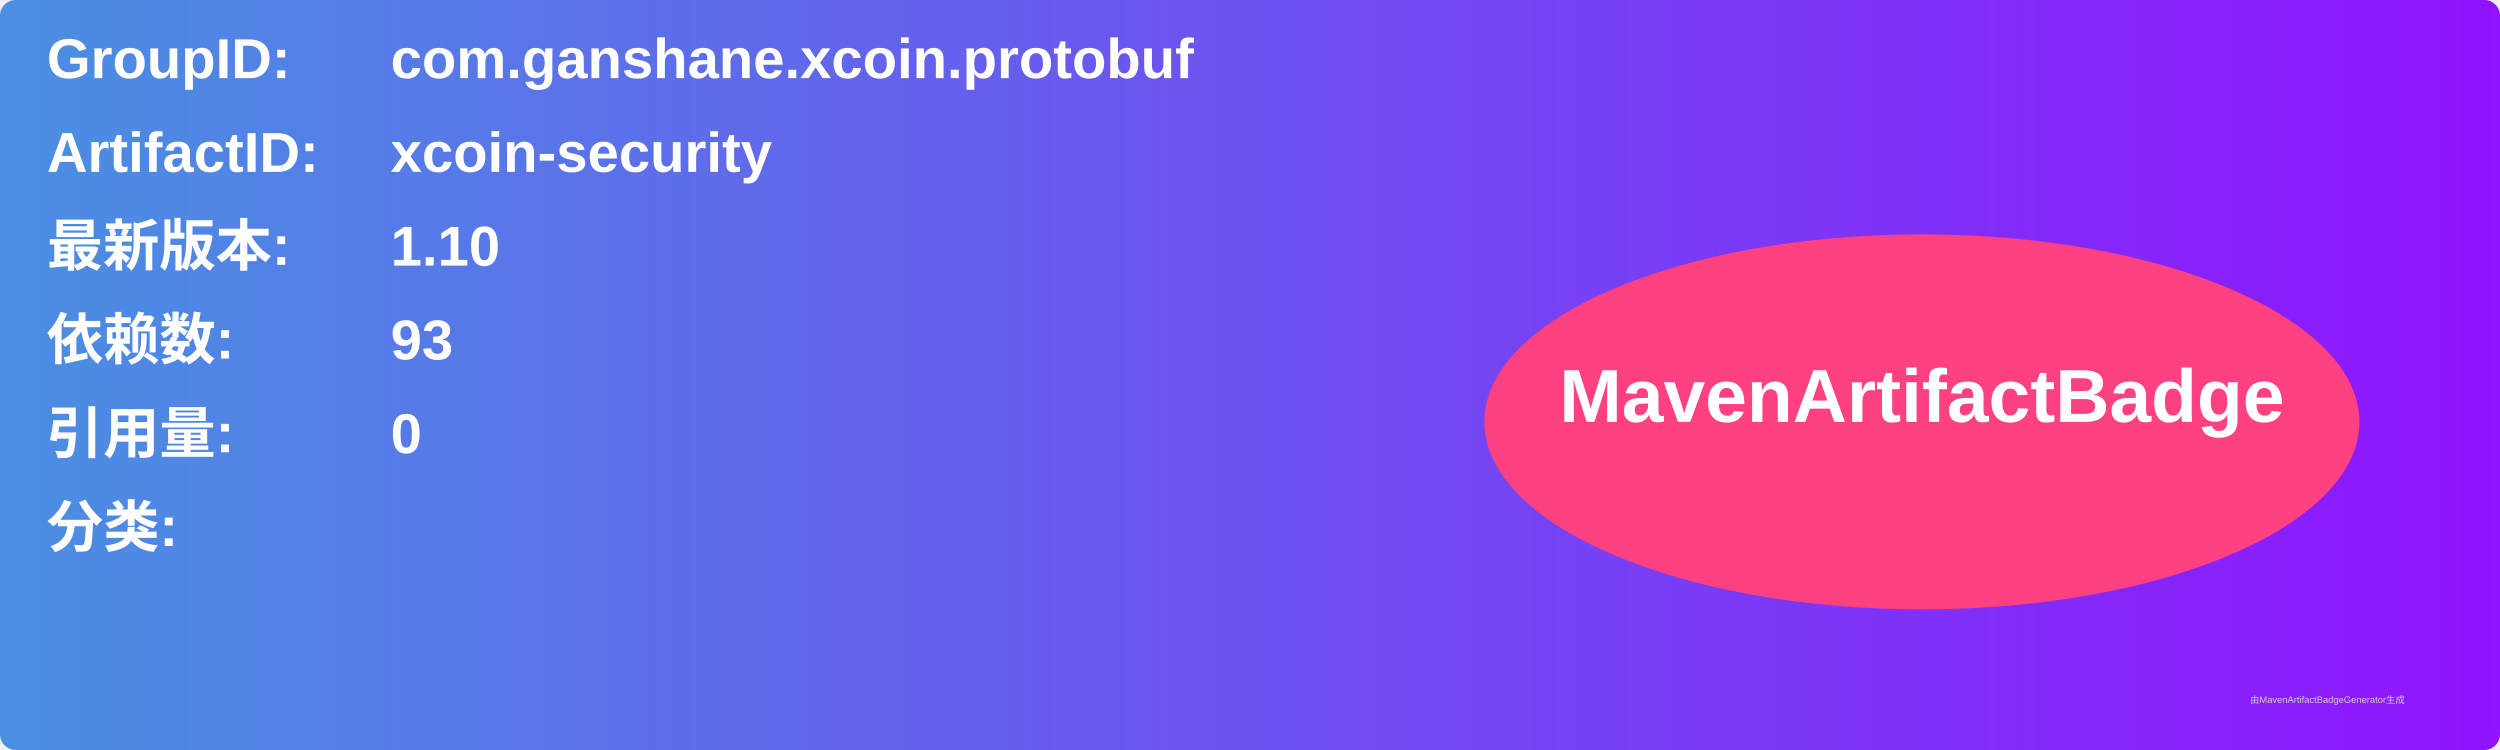
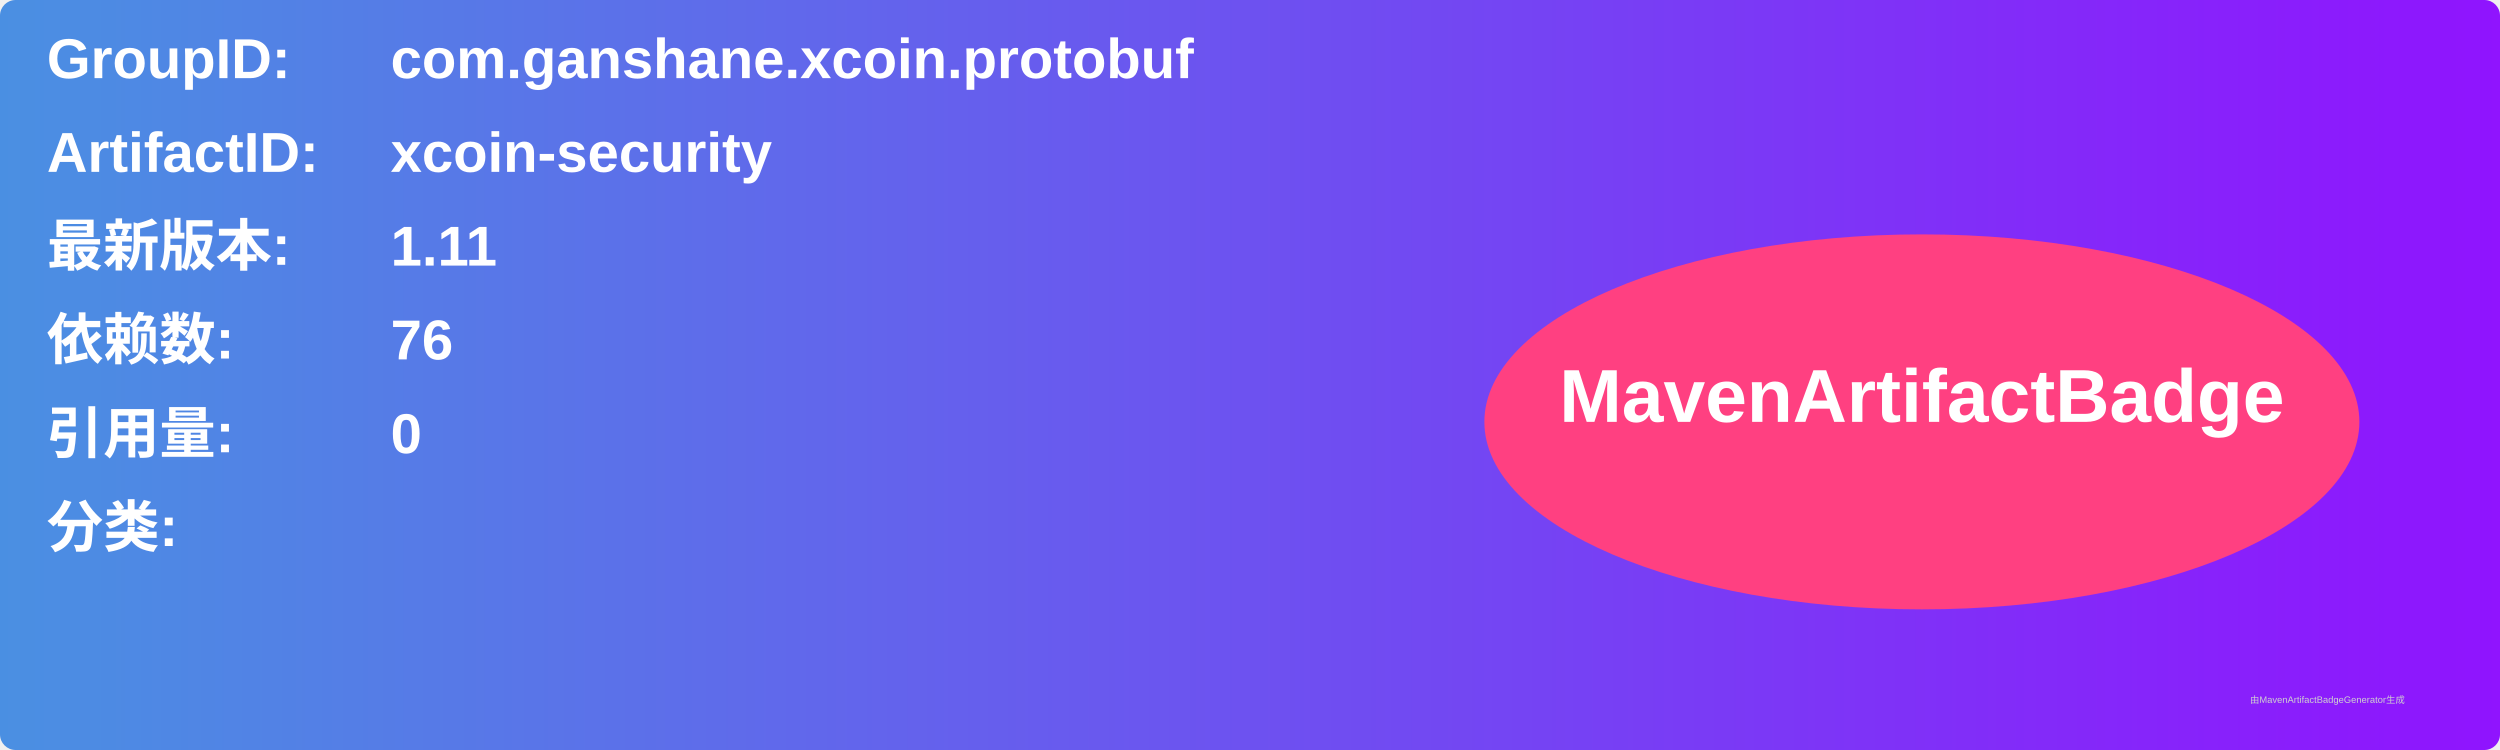
<svg xmlns="http://www.w3.org/2000/svg" width="800" height="240" viewBox="0 0 800 240">
  <linearGradient id="grad" x1="0%" y1="0%" x2="100%" y2="0%">
    <stop offset="0%" stop-color="#4a90e2" />
    <stop offset="100%" stop-color="#9013fe" />
  </linearGradient>
  <rect width="100%" height="100%" rx="5" ry="5" fill="url(#grad)" />
  <g transform="translate(15, 15)">
    <text x="0" y="10" font-family="Arial" font-size="18" fill="white" font-weight="bold" width="260">GroupID:</text>
    <text x="110" y="10" font-family="Arial" font-size="18" fill="white" font-weight="bold" width="460">com.ganshane.xcoin.protobuf</text>
    <text x="0" y="40" font-family="Arial" font-size="18" fill="white" font-weight="bold" width="260">ArtifactID:</text>
    <text x="110" y="40" font-family="Arial" font-size="18" fill="white" font-weight="bold" width="460">xcoin-security</text>
    <text x="0" y="70" font-family="Arial" font-size="18" fill="white" font-weight="bold">最新版本:</text>
    <text x="110" y="70" font-family="Arial" font-size="18" fill="white" font-weight="bold">
-       <tspan font-weight="bold">1.10</tspan>
+       <tspan font-weight="bold">1.11</tspan>
    </text>
    <text x="0" y="100" font-family="Arial" font-size="18" fill="white" font-weight="bold">依赖数: </text>
    <text x="110" y="100" font-family="Arial" font-size="18" fill="white">
-       <tspan font-weight="bold">93</tspan>
+       <tspan font-weight="bold">76</tspan>
    </text>
    <text x="0" y="130" font-family="Arial" font-size="18" fill="white" font-weight="bold">引用量: </text>
    <text x="110" y="130" font-family="Arial" font-size="18" fill="white">
      <tspan font-weight="bold">0</tspan>
    </text>
    <text x="0" y="160" font-family="Arial" font-size="18" fill="white" font-weight="bold">分类:</text>
    <text x="10" y="190" font-family="Arial" font-size="10" fill="white">
      <tspan font-weight="bold" />
    </text>
    <ellipse cx="600" cy="120" rx="140" ry="60" fill="#ff4081" />
    <text x="600" y="120" text-anchor="middle" font-family="Arial" font-size="24" fill="white" font-weight="bold">MavenArtifactBadge</text>
  </g>
  <text x="720" y="225" font-family="Arial" font-size="3" fill="#d0d0d0">由MavenArtifactBadgeGenerator生成</text>
</svg>
